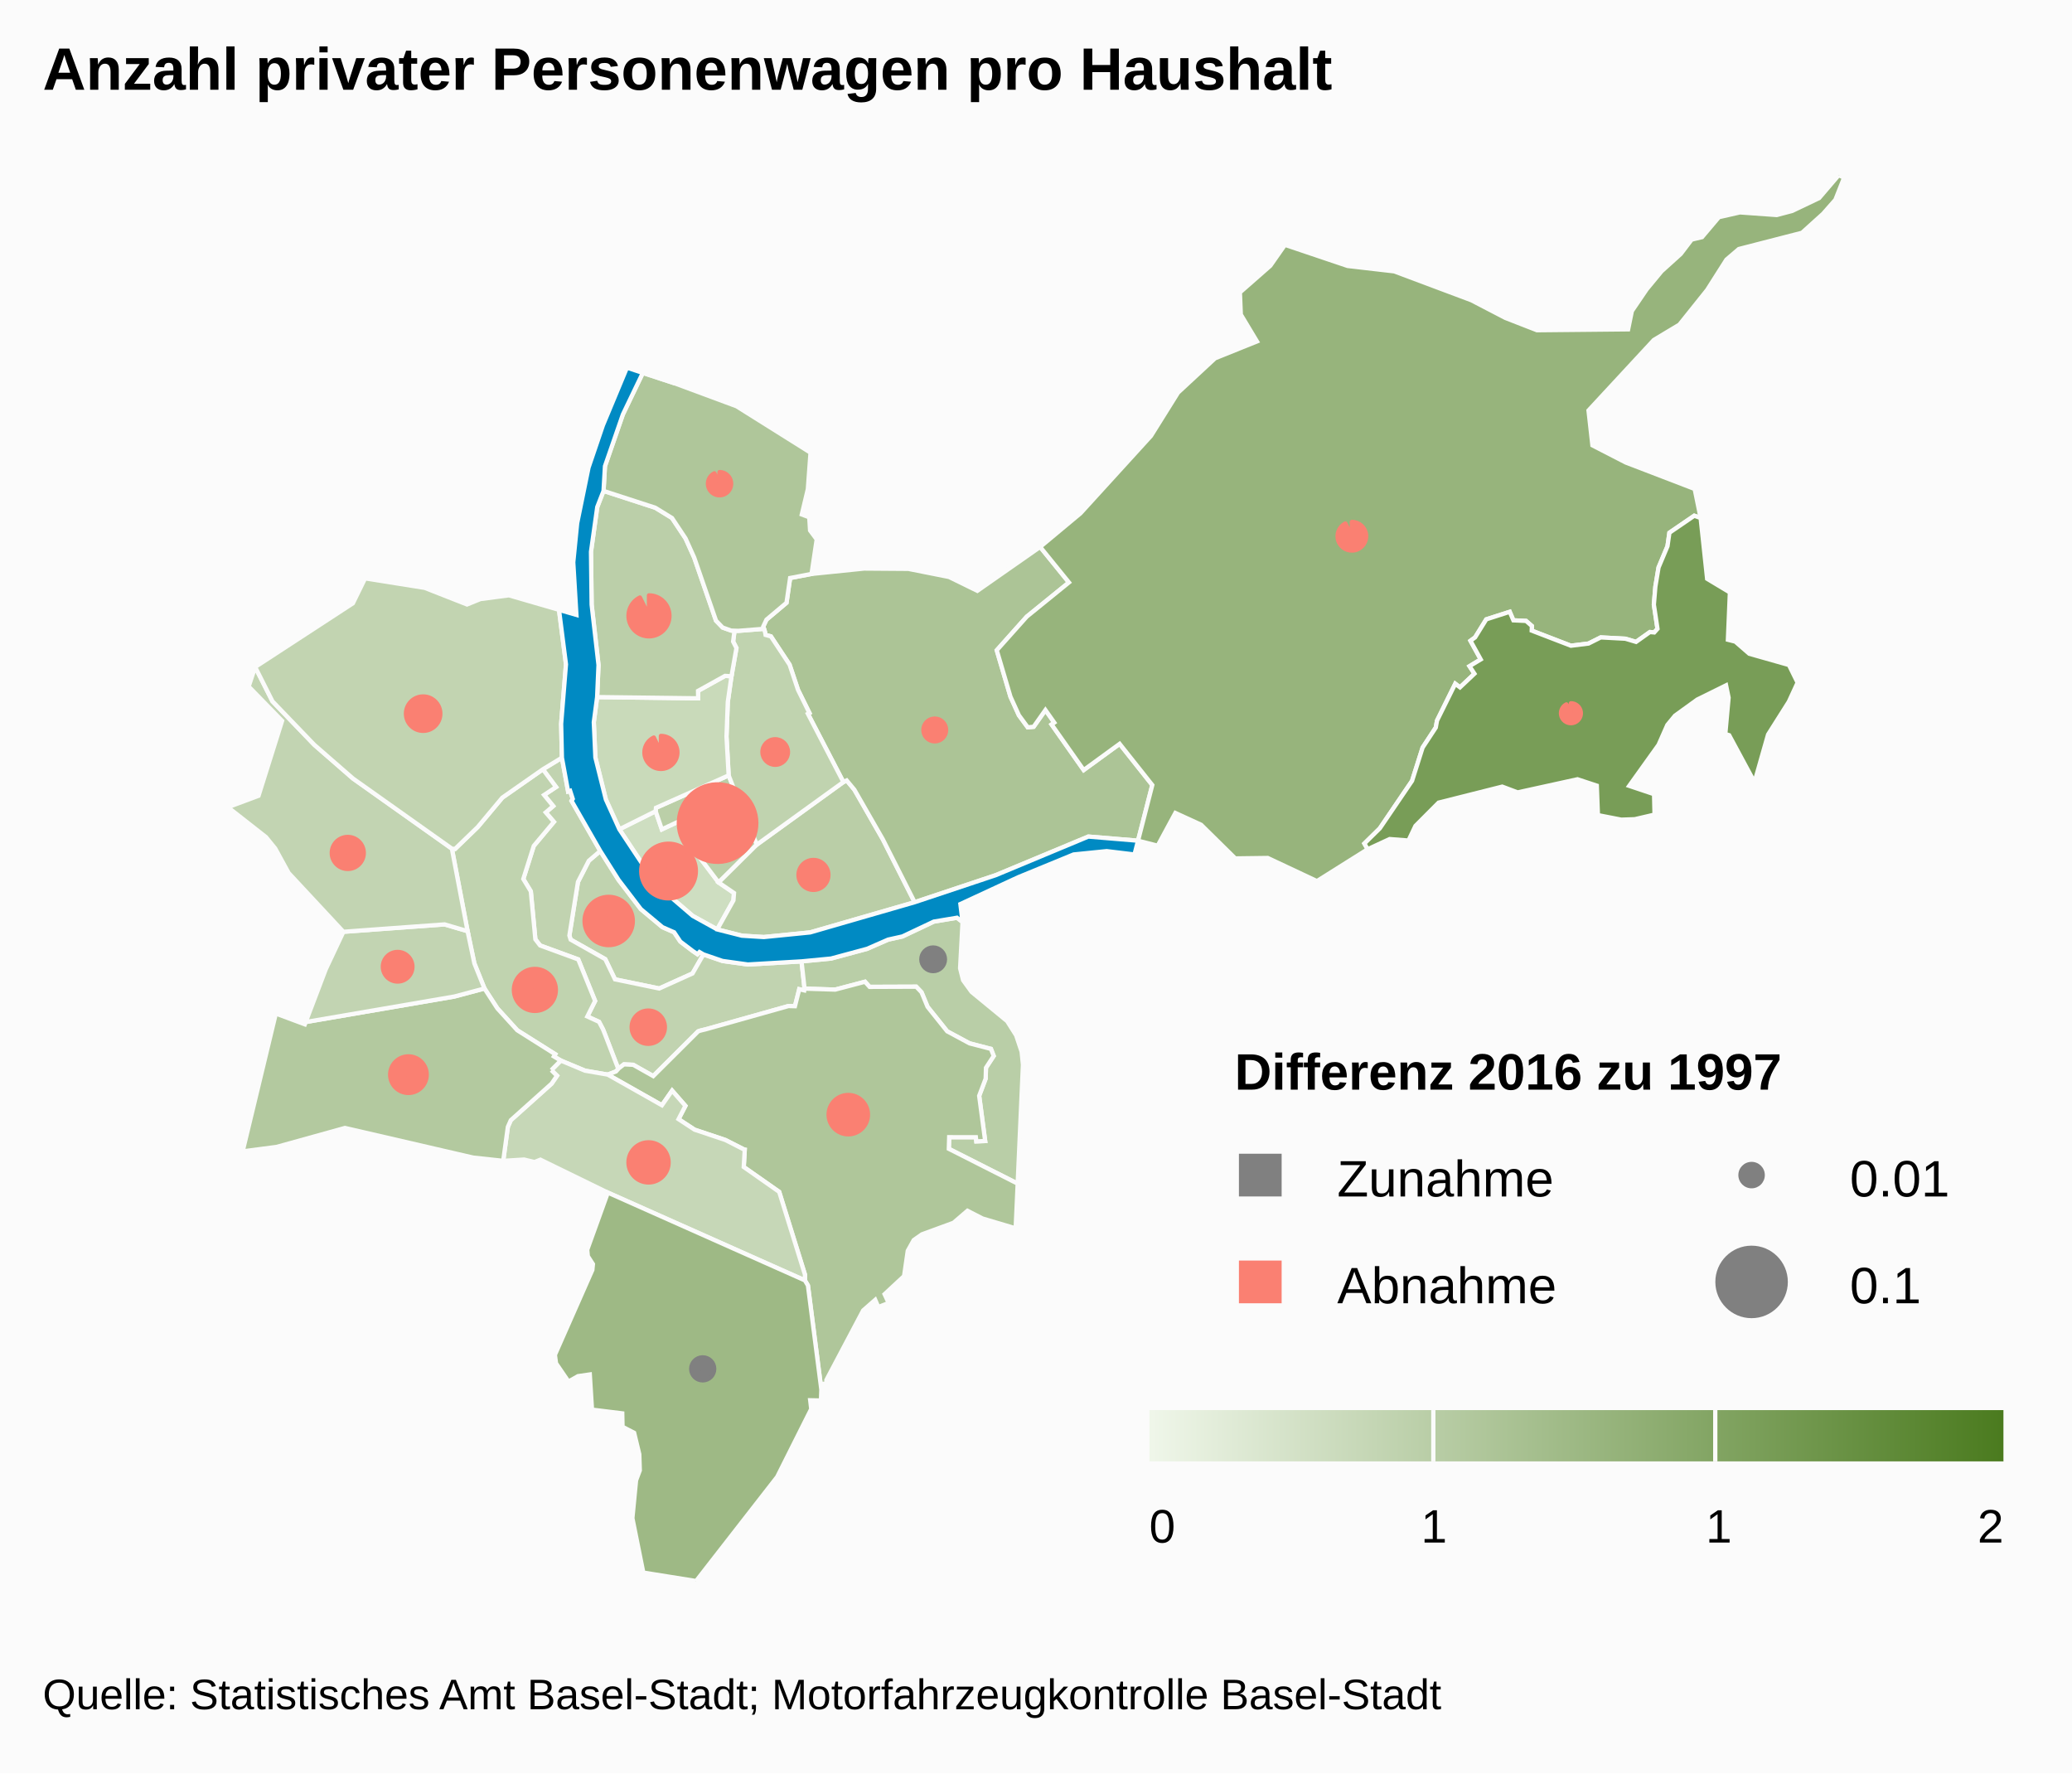
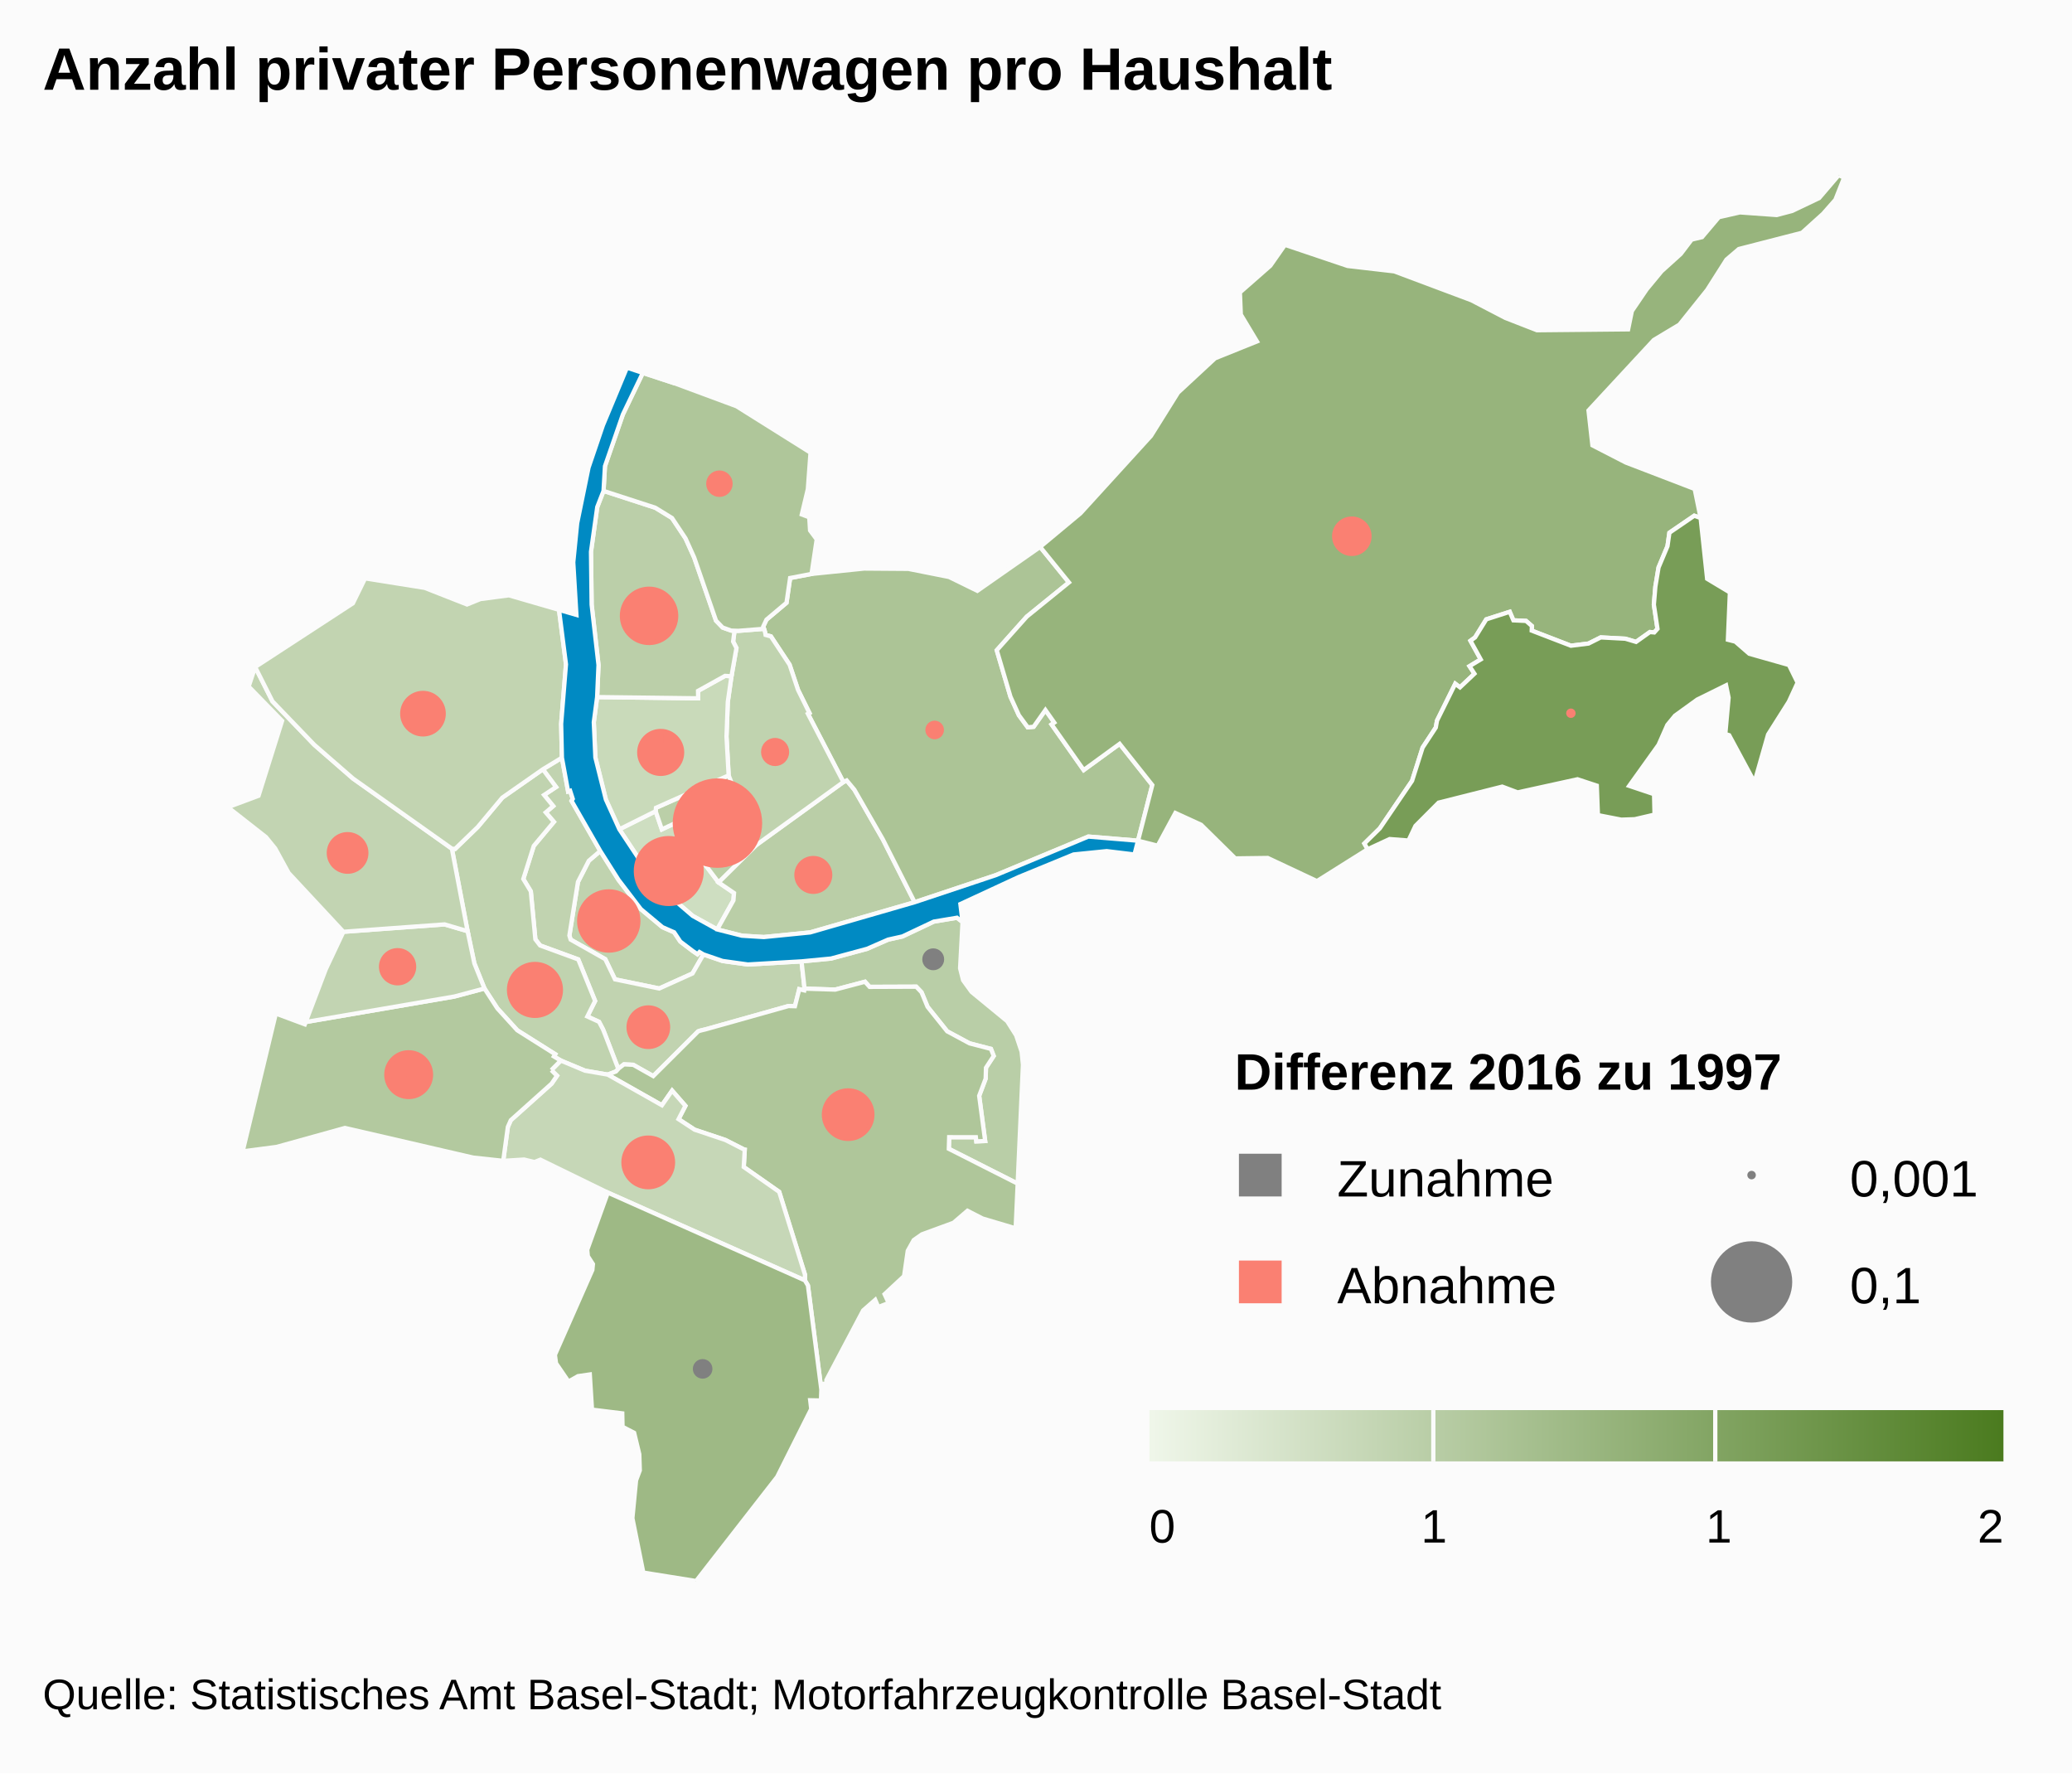
<svg xmlns="http://www.w3.org/2000/svg" class="highcharts-root" viewBox="0 0 485 415" font-family="Arial" font-size="12">
  <defs>
    <linearGradient x2="1" id="b">
      <stop offset="0" stop-color="#eff6e9" />
      <stop offset="1" stop-color="#4b7b1f" />
    </linearGradient>
    <clipPath id="a">
      <path fill="none" d="M0 0h465v329H0z" />
    </clipPath>
  </defs>
  <rect fill="#fbfbfb" class="highcharts-background" width="485" height="415" rx="0" ry="0" />
  <path fill="none" class="highcharts-plot-background" d="M10 41h465v329H10z" />
  <path fill="none" class="highcharts-plot-border" d="M10 41h465v329H10z" />
  <g class="highcharts-series-group">
    <g class="highcharts-series highcharts-series-0 highcharts-map-series highcharts-color-0 highcharts-tracker" transform="translate(10 41)" clip-path="url(#a)">
      <path fill="#C0D3AF" d="M154.66 182.352l-.935-.551-.472.507-1.109-.758-2.897-2.197-1.45-2.176-2.729-1.196-5.06-4.227-5.228-6.844-4.272-6.761-2.684 2.292-2.537 4.944-2.006 12.547.288.958 8.105 4.572 2.278 4.731 10.356 2.139 7.788-3.513 2.564-4.467z" class="highcharts-point highcharts-color-0" stroke="#fbfbfb" vector-effect="non-scaling-stroke" />
      <path fill="#C1D3B0" d="M117.065 139.037l3.09 4.147-2.8 1.86 2.131 2.595-1.739 1.484 1.902 2.215-4.708 5.623-2.45 7.739 1.758 2.898 1.067 11.226 1.11 1.44 8.926 3.262 3.947 9.724-1.82 3.633 2.75 1.26.934 1.788.175.438.57 1.456 2.819 7.322.135-.15 1.195-.913 2.17.11 4.682 2.642 10.509-10.468.421-.15.463-.121.864-.206 19.337-5.437.12-.012 1.454.037 1.004-3.98 1.17.274.073-.41-.706-6.378-12.576.73-5.933-.832-4.45-1.531-2.563 4.467-7.788 3.513-10.356-2.139-2.278-4.731-8.105-4.572-.288-.958 2.006-12.547 2.537-4.944 2.684-2.292-6.725-11.725.284-.467-.612-1.89-.476.153-1.447-7.903-4.467 2.72z" class="highcharts-point highcharts-color-0" stroke="#fbfbfb" vector-effect="non-scaling-stroke" />
      <path fill="#C0D3AF" d="M117.065 139.037l3.09 4.147-2.8 1.86 2.131 2.595-1.739 1.484 1.902 2.215-4.708 5.623-2.45 7.739 1.758 2.898 1.067 11.226 1.11 1.44 8.926 3.262 3.947 9.724-1.82 3.633 2.75 1.26.934 1.788.175.438.57 1.456 2.819 7.322-.548.604-1.923.74-.029-.01-5.296-.917-5.658-2.362-1.622-.973.315-.514-8.878-5.597-4.67-5.133-3.017-4.655-2.363-5.865-1.587-7.546-3.679-19.312.744.069 5.31-5.137 5.75-6.87 9.489-6.632z" class="highcharts-point highcharts-color-0" stroke="#fbfbfb" vector-effect="non-scaling-stroke" />
      <path fill="#B9CEA7" d="M215.307 174.775l-.574 10.823.707 2.805 1.98 2.733 8.332 6.848 2.107 3.326 1.277 3.819.307 3.044-1.233 27.834-16.116-8.156.082-2.72 6.247.003.108.975 2.072-.083-1.407-10.578 1.52-4.018.074-2.549 1.808-2.763-.644-1.65-5.001-1.295-5.244-2.82-4.595-5.74-1.413-3.408-1.243-1.294-10.907.04-1.077-1.2-6.972 1.841-7.178-.229-.706-6.378 6.903-.662 8.444-2.28 4.913-2.148 3.357-.745 7.344-3.474 5.426-.904 1.302 1.003z" class="highcharts-point highcharts-color-0" stroke="#fbfbfb" vector-effect="non-scaling-stroke" />
      <path fill="#AFC69A" d="M132.286 210.501l12.655 7.155 2.382-3.423 3.111 3.562-1.609 3.113 3.754 2.463 7.208 2.414 4.28 2.175.03.035.01.013.059.016.158.026-.234 4.056 8.298 5.818 6.031 19.372-.012 1.348.709 1.191 3.138 24.352.18-1.294 1.065-.148-.068-.781 8.61-16.285 2.825-2.48.721 1.676 2.434-.94-.961-2.063 4.562-4.24.862-5.92 1.401-2.507 1.915-1.338 7.394-2.71 3.267-2.806 3.53 1.811 7.747 2.3.472-10.455-16.116-8.156.082-2.72 6.247.003.108.975 2.072-.083-1.407-10.578 1.52-4.018.074-2.549 1.808-2.763-.644-1.65-5.001-1.295-5.244-2.82-4.595-5.74-1.413-3.408-1.243-1.294-10.907.04-1.077-1.2-6.972 1.841-7.178-.229-.073.41-1.17-.274-1.004 3.98-1.453-.037-.12.012-19.338 5.437-.864.206-.463.12-.421.151-10.51 10.468-4.68-2.642-2.17-.11-1.196.914-.135.149-.548.604-1.923.74.03.01z" class="highcharts-point highcharts-color-0" stroke="#fbfbfb" vector-effect="non-scaling-stroke" />
      <path fill="#C6D7B7" d="M132.227 210.48l.059.021 12.655 7.155 2.382-3.423 3.111 3.562-1.609 3.113 3.754 2.463 7.208 2.414 4.28 2.175.03.035.01.013.059.016.158.026-.234 4.056 8.298 5.818 6.031 19.372-.012 1.348-46.126-20.54-15.783-7.706-1.383.55-2.446-.585-4.877.303 1.083-7.937.69-1.572 9.551-8.558 1.268-1.852-1.34-1.306 2.229-2.239 5.658 2.362 5.296.916z" class="highcharts-point highcharts-color-0" stroke="#fbfbfb" vector-effect="non-scaling-stroke" />
      <path fill="#9EB985" d="M132.281 238.103l46.126 20.54.709 1.192 3.138 24.352-.09 2.565-2.52-.056.244 2.038-7.963 15.88L152.939 329l-12.357-1.976-2.558-12.728.862-8.858.876-2.337-.118-3.768-1.21-5.02-2.716-1.405-.063-3.145-7.082-.87-.516-8.235-2.76.397-2.227 1.258-2.924-4.28-.255-1.967 8.764-19.868.134-1.366-1.195-1.855-.14-1.51 4.827-13.364z" class="highcharts-point highcharts-color-0" stroke="#fbfbfb" vector-effect="non-scaling-stroke" />
      <path fill="#B3C99F" d="M119.044 209.441l1.34 1.306-1.268 1.852-9.55 8.558-.691 1.572-1.083 7.937-7.03-.757-30.016-6.938-15.988 4.435-7.96 1.047 7.769-32.261 6.787 2.525.204-.536 34.805-5.973 7.038-1.878 3.017 4.655 4.67 5.133 8.878 5.597-.315.514 1.622.973-2.23 2.24z" class="highcharts-point highcharts-color-0" stroke="#fbfbfb" vector-effect="non-scaling-stroke" />
      <path fill="#C2D4B2" d="M74.065 176.789l-3.682.272-4.123 8.752-4.702 12.368 34.805-5.973 7.038-1.878-2.363-5.865-1.587-7.546-5.38-1.588-16.649 1.21-3.357.248z" class="highcharts-point highcharts-color-0" stroke="#fbfbfb" vector-effect="non-scaling-stroke" />
      <path fill="#C2D4B2" d="M74.065 176.789l-3.682.272-12.823-13.77-3.14-5.735-2.161-2.657-8.918-6.991 7.176-2.681 5.515-17.54-7.828-8.024 1.523-4.57 4.047 8.03 9.797 10.184 9.065 7.893 23.136 16.407 3.679 19.312-5.38-1.588-16.649 1.21-3.357.248z" class="highcharts-point highcharts-color-0" stroke="#fbfbfb" vector-effect="non-scaling-stroke" />
      <path fill="#C2D4B1" d="M117.065 139.037l-9.488 6.632-5.75 6.87-5.311 5.137-.744-.069L72.636 141.2l-9.065-7.893-9.797-10.184-4.047-8.03 22.872-14.908 2.855-5.834 13.952 2.218 9.911 3.893 3.126-1.268 6.682-.875 11.72 3.396 1.636 12.753-1.131 13.92.182 7.93-4.467 2.719z" class="highcharts-point highcharts-color-0" stroke="#fbfbfb" vector-effect="non-scaling-stroke" />
      <path fill="#CEDEC1" d="M157.878 176.51l3.8-6.795.136-1.724-3.607-2.471-5.902-7.8-3.335-6.525-4.052 1.9-1.448-4.257-8.492 4.242 8.484 12.807 8.682 7.452 5.734 3.17z" class="highcharts-point highcharts-color-0" stroke="#fbfbfb" vector-effect="non-scaling-stroke" />
      <path fill="#BBCFA8" d="M158.207 165.52l-5.902-7.8-3.335-6.525-4.052 1.9-1.448-4.257.073-.788 17.016-7.59 3.136 7.99 1.238 2.939 2.235 5.263-8.96 8.868z" class="highcharts-point highcharts-color-0" stroke="#fbfbfb" vector-effect="non-scaling-stroke" />
      <path fill="#BACEA7" d="M158.207 165.52l8.96-8.868 20.244-14.637.777-.375 1.798 2.163 6.67 11.63 7.44 14.712-24.459 7.064-10.853 1.085-5.121-.317-5.785-1.467 3.8-6.795.136-1.724-3.607-2.471z" class="highcharts-point highcharts-color-0" stroke="#fbfbfb" vector-effect="non-scaling-stroke" />
      <path fill="#ACC496" d="M169.09 106.978l.111.617 1.247.335 4.372 6.616 1.981 5.922 2.663 5.384-.356.194 8.303 15.97.777-.376 1.798 2.163 6.67 11.63 7.44 14.712 18.954-6.322 21.706-9.044 11.625.968 3.341-13.025-7.646-9.642-8.414 6.125-6.967-9.888-.542-.769.628-.442-2.075-2.945-2.761 3.922-1.375.127-2.076-2.826-1.973-4.347-1.51-5.114-1.697-5.747 7.026-7.866 9.872-8.008-6.743-8.31-14.703 10.275-6.613-3.242-9.54-1.896-10.326-.076-12.325 1.26-5.018.956-.844 5.796-4.696 3.953-.749 1.601.435 1.36z" class="highcharts-point highcharts-color-0" stroke="#fbfbfb" vector-effect="non-scaling-stroke" />
      <path fill="#C0D3AF" d="M169.09 106.978l.111.617 1.247.335 4.372 6.616 1.981 5.922 2.663 5.384-.356.194 8.303 15.97-20.243 14.636-2.235-5.263-1.238-2.94-3.136-7.99-.505-9.082.302-8.105.86-6.006 1.165-6.61-.778-1.512.329-2.542.904.028 5.99-.475.264.823z" class="highcharts-point highcharts-color-0" stroke="#fbfbfb" vector-effect="non-scaling-stroke" />
      <path fill="#C9DABA" d="M161.216 117.266l-.86 6.006-.302 8.105.505 9.083-17.016 7.59-.073.788-8.492 4.242-3.164-6.981-2.451-9.822-.37-8.266.776-5.879 23.642.291-.017-1.741 6.326-3.51 1.496.094z" class="highcharts-point highcharts-color-0" stroke="#fbfbfb" vector-effect="non-scaling-stroke" />
      <path fill="#BBCFA9" d="M161.216 117.266l-1.496-.094-6.326 3.51.017 1.741-23.642-.29.326-7.506-1.61-14.109-.152-12.393 1.466-10.465 1.47-3.777 12.115 3.938 3.916 2.404L150.468 85l2.021 4.474 5.11 14.771 1.545 1.608 2.008.724.78.025-.33 2.542.779 1.512-1.165 6.61z" class="highcharts-point highcharts-color-0" stroke="#fbfbfb" vector-effect="non-scaling-stroke" />
      <path fill="#AFC69A" d="M161.152 106.577l-2.008-.724-1.544-1.608-5.11-14.771L150.467 85l-3.168-4.775-3.916-2.404-12.114-3.938.334-5.782 4.204-12.132 4.662-9.707 7.514 2.466 14.425 5.345 17.313 10.86-.625 8.529-1.417 5.94 1.743.65.192 3.085 1.556 2.093-1.209 8.084-5.018.955-.844 5.796-4.696 3.953-.749 1.601.172.536-5.991.475-.904-.028-.78-.025z" class="highcharts-point highcharts-color-0" stroke="#fbfbfb" vector-effect="non-scaling-stroke" />
      <path fill="#97B47C" d="M236.153 128.548l.628-.442-2.075-2.945-2.761 3.922-1.375.127-2.076-2.826-1.973-4.347-1.51-5.114-1.697-5.747 7.026-7.866 9.872-8.008-6.743-8.31 9.44-7.863 16.506-18.113 6.327-10.127 8.669-8.038 9.812-3.953-3.779-6.29-.213-5.167 7.117-6.247 3.427-4.897 14.67 4.943 10.909 1.262 18.046 6.76 7.984 4.148 7.382 2.874 21.336-.21.878-4.276 3.48-5.114 3.473-4.202 4.486-4.05 2.55-3.36 2.428-.575 3.952-4.677 4.922-1.117 8.613.618 3.614-.957 6.313-3.012L420.387 0l1.272.57-2.04 5.17-2.88 3.273-4.94 4.46-14.781 3.802-2.907 2.48-4.511 7.096-6.501 8.122-5.978 3.578-15.294 16.505.915 8.166 7.814 4.02 16.12 6.186 1.394 6.792-1.486-.527-5.82 3.978-.449 3.158-2.094 4.98-.743 4.487-.352 4.208.848 5.652-.756.85-.396-.035-.617-.057-3.247 2.305-2.5-.744-5.768-.305-2.862 1.437-4.121.508-9.174-3.535.041-1.077-1.367-1.192-2.964-.14-.857-1.996-5.49 1.768-2.615 4.221-1.083.793 2.402 4.36-2.624 1.59 1.153 1.756-3.381 3.196-1.107-.848-4.273 8.628-.289 1.624-3.084 4.697-2.467 7.777-7.546 11.114-3.614 3.555.764 1.339-11.868 7.457-11.52-5.413-7.598.1-7.994-7.871-6.028-2.764-4.139 7.662-4.604-1.17 3.341-13.024-7.646-9.642-8.414 6.125-6.967-9.888-.542-.769z" class="highcharts-point highcharts-color-0" stroke="#fbfbfb" vector-effect="non-scaling-stroke" />
      <path fill="#789D57" d="M377.218 107.007l.756-.85-.848-5.653.352-4.208.743-4.488 2.094-4.979.45-3.158 5.82-3.978 1.485.527 1.522 14.23 5.327 3.196-.463 11.071 1.73.437 3.271 2.84 9.29 2.634 2.028 4.124-2.063 4.477-4.85 7.667-3.179 11.167-5.93-11.007-.906-.278.772-8.504-.592-2.889-6.735 3.324-5.217 3.767-1.791 2.171-2.053 4.654-6.88 9.608 5.82 1.95.114 4.78-4.629 1.076-3.162.11-5.461-1.067-.262-6.897-4.525-1.493-14.011 3.075-3.606-1.353-14.895 3.749-5.417 5.438-1.626 3.427-4.41-.344-5.149 2.385-.764-1.339 3.614-3.555 7.546-11.114 2.467-7.777 3.084-4.697.29-1.624 4.272-8.628 1.107.848 3.381-3.196-1.153-1.756 2.624-1.59-2.402-4.36 1.083-.793 2.615-4.221 5.49-1.768.857 1.996 2.964.14 1.367 1.192-.041 1.077 9.174 3.535 4.12-.508 2.863-1.437 5.768.305 2.5.744 3.247-2.305.617.057.396.036z" class="highcharts-point highcharts-color-0" stroke="#fbfbfb" vector-effect="non-scaling-stroke" />
    </g>
    <g class="highcharts-series highcharts-series-2 highcharts-map-series highcharts-color-undefined highcharts-tracker" transform="translate(10 41)" clip-path="url(#a)">
      <path fill="#008AC3" d="M157.878 176.51l5.785 1.467 5.121.317 10.853-1.085 24.458-7.064 18.955-6.322 21.706-9.044 11.625.968-.828 3.226-6.506-.787-7.742.782-12.926 5.308-13.578 6.291.506 4.208-1.302-1.003-5.426.904-7.344 3.474-3.357.745-4.913 2.149-8.444 2.279-6.903.662-12.576.73-5.933-.832-4.45-1.531-.934-.551-.472.507-1.109-.758-2.897-2.197-1.45-2.176-2.729-1.196-5.06-4.227-5.228-6.844-4.272-6.761-6.725-11.725.284-.467-.612-1.89-.476.153-1.447-7.903-.182-7.93 1.131-13.92-1.635-12.752 4.077 1.191-.738-12.31.915-9.152 2.66-13.01 3.369-9.907 5.62-13.486 11.235 3.687-7.514-2.466-4.662 9.707-4.204 12.132-.334 5.782-1.47 3.777-1.467 10.465.153 12.393 1.61 14.109-.327 7.505-.777 5.88.37 8.265 2.452 9.822 3.164 6.981 8.484 12.807 8.682 7.452 5.734 3.17z" class="highcharts-point" stroke="#fbfbfb" vector-effect="non-scaling-stroke" />
    </g>
    <g class="highcharts-series highcharts-series-3 highcharts-mappie-series highcharts-color-undefined highcharts-tracker">
-       <path fill="salmon" d="M142.524 209.885a5.648 5.648 0 1 1-.09 0l.092 5.648z" class="highcharts-point highcharts-color-0" stroke="salmon" stroke-linejoin="round" />
+       <path fill="salmon" d="M142.524 208.611a6.921 6.921 0 1 1-.055 0l.057 6.922z" class="highcharts-point highcharts-color-0" stroke="salmon" stroke-linejoin="round" />
    </g>
    <g class="highcharts-series highcharts-series-4 highcharts-mappie-series highcharts-color-undefined highcharts-tracker">
-       <path fill="salmon" d="M151.777 236.499a3.888 3.888 0 1 1-.07 0l.07 3.888z" class="highcharts-point highcharts-color-0" stroke="salmon" stroke-linejoin="round" />
+       <path fill="salmon" d="M151.777 235.77a4.618 4.618 0 1 1-.04 0l.04 4.617z" class="highcharts-point highcharts-color-0" stroke="salmon" stroke-linejoin="round" />
    </g>
    <g class="highcharts-series highcharts-series-5 highcharts-mappie-series highcharts-color-undefined highcharts-tracker">
-       <path fill="salmon" d="M125.248 226.753a4.913 4.913 0 1 1-.093 0l.094 4.913z" class="highcharts-point highcharts-color-0" stroke="salmon" stroke-linejoin="round" />
+       <path fill="salmon" d="M125.248 225.597a6.069 6.069 0 1 1-.057 0l.058 6.069z" class="highcharts-point highcharts-color-0" stroke="salmon" stroke-linejoin="round" />
    </g>
    <g class="highcharts-series highcharts-series-6 highcharts-mappie-series highcharts-color-undefined highcharts-tracker">
-       <path fill="grey" d="M218.453 221.738a2.763 2.763 0 1 1-.056 0l.057 2.763z" class="highcharts-point highcharts-color-0" stroke="grey" stroke-linejoin="round" />
+       <path fill="grey" d="M218.453 222.44a2.06 2.06 0 1 1-.022 0l.023 2.06z" class="highcharts-point highcharts-color-0" stroke="grey" stroke-linejoin="round" />
    </g>
    <g class="highcharts-series highcharts-series-7 highcharts-mappie-series highcharts-color-undefined highcharts-tracker">
-       <path fill="salmon" d="M198.563 256.253a4.603 4.603 0 1 1-.098.001l.1 4.602z" class="highcharts-point highcharts-color-0" stroke="salmon" stroke-linejoin="round" />
+       <path fill="salmon" d="M198.563 255.186a5.67 5.67 0 1 1-.066 0l.067 5.67z" class="highcharts-point highcharts-color-0" stroke="salmon" stroke-linejoin="round" />
    </g>
    <g class="highcharts-series highcharts-series-8 highcharts-mappie-series highcharts-color-undefined highcharts-tracker">
-       <path fill="salmon" d="M151.77 267.332a4.697 4.697 0 1 1-.106.002l.106 4.695z" class="highcharts-point highcharts-color-0" stroke="salmon" stroke-linejoin="round" />
+       <path fill="salmon" d="M151.77 266.233a5.796 5.796 0 1 1-.069 0l.07 5.796z" class="highcharts-point highcharts-color-0" stroke="salmon" stroke-linejoin="round" />
    </g>
    <g class="highcharts-series highcharts-series-9 highcharts-mappie-series highcharts-color-undefined highcharts-tracker">
-       <path fill="grey" d="M164.48 317.654a2.693 2.693 0 1 1-.067.001l.068 2.693z" class="highcharts-point highcharts-color-0" stroke="grey" stroke-linejoin="round" />
+       <path fill="grey" d="M164.48 318.556a1.792 1.792 0 1 1-.024 0l.025 1.792z" class="highcharts-point highcharts-color-0" stroke="grey" stroke-linejoin="round" />
    </g>
    <g class="highcharts-series highcharts-series-10 highcharts-mappie-series highcharts-color-undefined highcharts-tracker">
-       <path fill="salmon" d="M95.626 247.218a4.28 4.28 0 1 1-.116.001l.117 4.279z" class="highcharts-point highcharts-color-0" stroke="salmon" stroke-linejoin="round" />
+       <path fill="salmon" d="M95.626 246.271a5.226 5.226 0 1 1-.074.001l.075 5.226z" class="highcharts-point highcharts-color-0" stroke="salmon" stroke-linejoin="round" />
    </g>
    <g class="highcharts-series highcharts-series-11 highcharts-mappie-series highcharts-color-undefined highcharts-tracker">
-       <path fill="salmon" d="M93.093 222.778a3.463 3.463 0 1 1-.099.001l.1 3.462z" class="highcharts-point highcharts-color-0" stroke="salmon" stroke-linejoin="round" />
+       <path fill="salmon" d="M93.093 222.374a3.867 3.867 0 1 1-.059 0l.06 3.867z" class="highcharts-point highcharts-color-0" stroke="salmon" stroke-linejoin="round" />
    </g>
    <g class="highcharts-series highcharts-series-12 highcharts-mappie-series highcharts-color-undefined highcharts-tracker">
-       <path fill="salmon" d="M81.395 195.863a3.746 3.746 0 1 1-.111.002l.112 3.744z" class="highcharts-point highcharts-color-0" stroke="salmon" stroke-linejoin="round" />
+       <path fill="salmon" d="M81.395 195.222a4.386 4.386 0 1 1-.07 0l.07 4.387z" class="highcharts-point highcharts-color-0" stroke="salmon" stroke-linejoin="round" />
    </g>
    <g class="highcharts-series highcharts-series-13 highcharts-mappie-series highcharts-color-undefined highcharts-tracker">
-       <path fill="salmon" d="M99.05 162.989a4.025 4.025 0 1 1-.131.002l.131 4.022z" class="highcharts-point highcharts-color-0" stroke="salmon" stroke-linejoin="round" />
+       <path fill="salmon" d="M99.05 162.168a4.846 4.846 0 1 1-.083 0l.083 4.845z" class="highcharts-point highcharts-color-0" stroke="salmon" stroke-linejoin="round" />
    </g>
    <g class="highcharts-series highcharts-series-14 highcharts-mappie-series highcharts-color-undefined highcharts-tracker">
-       <path fill="salmon" d="M156.501 197.444a6.399 6.399 0 1 1-.208.003l.21 6.395z" class="highcharts-point highcharts-color-0" stroke="salmon" stroke-linejoin="round" />
+       <path fill="salmon" d="M156.501 196.143a7.699 7.699 0 1 1-.139.002l.14 7.697z" class="highcharts-point highcharts-color-0" stroke="salmon" stroke-linejoin="round" />
    </g>
    <g class="highcharts-series highcharts-series-15 highcharts-mappie-series highcharts-color-undefined highcharts-tracker">
-       <path fill="salmon" d="M167.968 183.561a9.066 9.066 0 1 1-.307.005l.309 9.061z" class="highcharts-point highcharts-color-0" stroke="salmon" stroke-linejoin="round" />
+       <path fill="salmon" d="M167.968 182.656a9.971 9.971 0 1 1-.18.001l.182 9.97z" class="highcharts-point highcharts-color-0" stroke="salmon" stroke-linejoin="round" />
    </g>
    <g class="highcharts-series highcharts-series-16 highcharts-mappie-series highcharts-color-undefined highcharts-tracker">
-       <path fill="salmon" d="M190.413 201.252a3.502 3.502 0 1 1-.124.002l.124 3.5z" class="highcharts-point highcharts-color-0" stroke="salmon" stroke-linejoin="round" />
+       <path fill="salmon" d="M190.413 200.806a3.948 3.948 0 1 1-.076 0l.076 3.948z" class="highcharts-point highcharts-color-0" stroke="salmon" stroke-linejoin="round" />
    </g>
    <g class="highcharts-series highcharts-series-17 highcharts-mappie-series highcharts-color-undefined highcharts-tracker">
-       <path fill="salmon" d="M218.795 168.168a2.663 2.663 0 1 1-.098.002l.098 2.661z" class="highcharts-point highcharts-color-0" stroke="salmon" stroke-linejoin="round" />
+       <path fill="salmon" d="M218.795 169.154a1.677 1.677 0 1 1-.034 0l.034 1.677z" class="highcharts-point highcharts-color-0" stroke="salmon" stroke-linejoin="round" />
    </g>
    <g class="highcharts-series highcharts-series-18 highcharts-mappie-series highcharts-color-undefined highcharts-tracker">
-       <path fill="salmon" d="M181.46 173.002a2.989 2.989 0 1 1-.115.002l.115 2.987z" class="highcharts-point highcharts-color-0" stroke="salmon" stroke-linejoin="round" />
+       <path fill="salmon" d="M181.46 173.198a2.792 2.792 0 1 1-.057 0l.057 2.793z" class="highcharts-point highcharts-color-0" stroke="salmon" stroke-linejoin="round" />
    </g>
    <g class="highcharts-series highcharts-series-19 highcharts-mappie-series highcharts-color-undefined highcharts-tracker">
-       <path fill="salmon" d="M154.701 172.224a3.863 3.863 0 1 1-1.658.375l1.659 3.488z" class="highcharts-point highcharts-color-0" stroke="salmon" stroke-linejoin="round" />
+       <path fill="salmon" d="M154.7 171.076a5.012 5.012 0 1 1-.106 0l.108 5.011z" class="highcharts-point highcharts-color-0" stroke="salmon" stroke-linejoin="round" />
    </g>
    <g class="highcharts-series highcharts-series-20 highcharts-mappie-series highcharts-color-undefined highcharts-tracker">
-       <path fill="salmon" d="M151.909 139.333a4.793 4.793 0 1 1-2.124.496l2.124 4.297z" class="highcharts-point highcharts-color-0" stroke="salmon" stroke-linejoin="round" />
+       <path fill="salmon" d="M151.908 137.782a6.344 6.344 0 1 1-.142.002l.143 6.342z" class="highcharts-point highcharts-color-0" stroke="salmon" stroke-linejoin="round" />
    </g>
    <g class="highcharts-series highcharts-series-21 highcharts-mappie-series highcharts-color-undefined highcharts-tracker">
-       <path fill="salmon" d="M168.425 110.476a2.721 2.721 0 1 1-1.218.288l1.219 2.433z" class="highcharts-point highcharts-color-0" stroke="salmon" stroke-linejoin="round" />
+       <path fill="salmon" d="M168.425 110.598a2.6 2.6 0 1 1-.061 0l.062 2.6z" class="highcharts-point highcharts-color-0" stroke="salmon" stroke-linejoin="round" />
    </g>
    <g class="highcharts-series highcharts-series-22 highcharts-mappie-series highcharts-color-undefined highcharts-tracker">
-       <path fill="salmon" d="M316.432 122.146a3.348 3.348 0 1 1-1.514.363l1.514 2.985z" class="highcharts-point highcharts-color-0" stroke="salmon" stroke-linejoin="round" />
+       <path fill="salmon" d="M316.431 121.365a4.13 4.13 0 1 1-.097.001l.098 4.128z" class="highcharts-point highcharts-color-0" stroke="salmon" stroke-linejoin="round" />
    </g>
    <g class="highcharts-series highcharts-series-23 highcharts-mappie-series highcharts-color-undefined highcharts-tracker">
-       <path fill="salmon" d="M367.71 164.582a2.331 2.331 0 1 1-1.065.258l1.066 2.074z" class="highcharts-point highcharts-color-0" stroke="salmon" stroke-linejoin="round" />
+       <path fill="salmon" d="M367.71 166.301a.612.612 0 1 1-.014 0l.015.613z" class="highcharts-point highcharts-color-0" stroke="salmon" stroke-linejoin="round" />
    </g>
  </g>
  <text x="10" class="highcharts-title" y="21" color="#000" font-size="14" font-weight="700">
    <tspan>Anzahl privater Personenwagen pro Haushalt</tspan>
  </text>
  <text x="3" y="15" font-weight="700" transform="translate(286 240)" class="highcharts-label">
    <tspan>Differenz 2016 zu 1997</tspan>
  </text>
-   <circle cx="410" cy="275" r="3.099" fill="grey" class="pieLegend" />
+   <circle cx="410" cy="275" r=".996" fill="grey" class="pieLegend" />
  <text x="3" y="15" transform="translate(430 265)" class="pieLegend">
-         0.01
+         0,001
    </text>
-   <circle cx="410" cy="300" r="8.486" fill="grey" class="pieLegend" />
+   <circle cx="410" cy="300" r="9.514" fill="grey" class="pieLegend" />
  <text x="3" y="15" transform="translate(430 290)" class="pieLegend">
-         0.1
+         0,1
    </text>
  <path fill="grey" class="pieLegend" d="M290 270h10v10h-10z" />
  <text x="3" y="15" transform="translate(310 265)" class="pieLegend">
        Zunahme
    </text>
  <path fill="salmon" class="pieLegend" d="M290 295h10v10h-10z" />
  <text x="3" y="15" transform="translate(310 290)" class="pieLegend">
        Abnahme
    </text>
  <g class="highcharts-legend" transform="translate(261 323)">
    <rect fill="none" class="highcharts-legend-box" rx="0" ry="0" width="214" height="47" />
    <g class="highcharts-legend-item highcharts-undefined-series highcharts-color-undefined">
      <path fill="url(#b)" d="M0 4h200v12H0z" transform="translate(8 3)" />
      <g class="highcharts-grid highcharts-coloraxis-grid">
        <path fill="none" stroke="#fbfbfb" class="highcharts-grid-line" d="M7.5 7v12m67-12v12m66-12v12m68-12v12" />
      </g>
      <g class="highcharts-axis highcharts-coloraxis">
        <path fill="none" class="highcharts-axis-line" d="M8 19h200" />
      </g>
      <g class="highcharts-axis-labels highcharts-coloraxis-labels" text-anchor="middle" color="#000" cursor="default" font-size="11">
        <text x="3.055" y="35" transform="translate(8 3)">
                    0
                </text>
        <text x="66.667" y="35" transform="translate(8 3)">
                    1
                </text>
        <text x="133.333" y="35" transform="translate(8 3)">
                    1
                </text>
        <text x="196.945" y="35" transform="translate(8 3)">
                    2
                </text>
      </g>
    </g>
  </g>
  <text x="10" class="highcharts-credits" y="400" cursor="default" color="#000" font-size="10">
    <tspan>Quelle: Statistisches Amt Basel-Stadt; Motorfahrzeugkontrolle Basel-Stadt</tspan>
  </text>
</svg>
